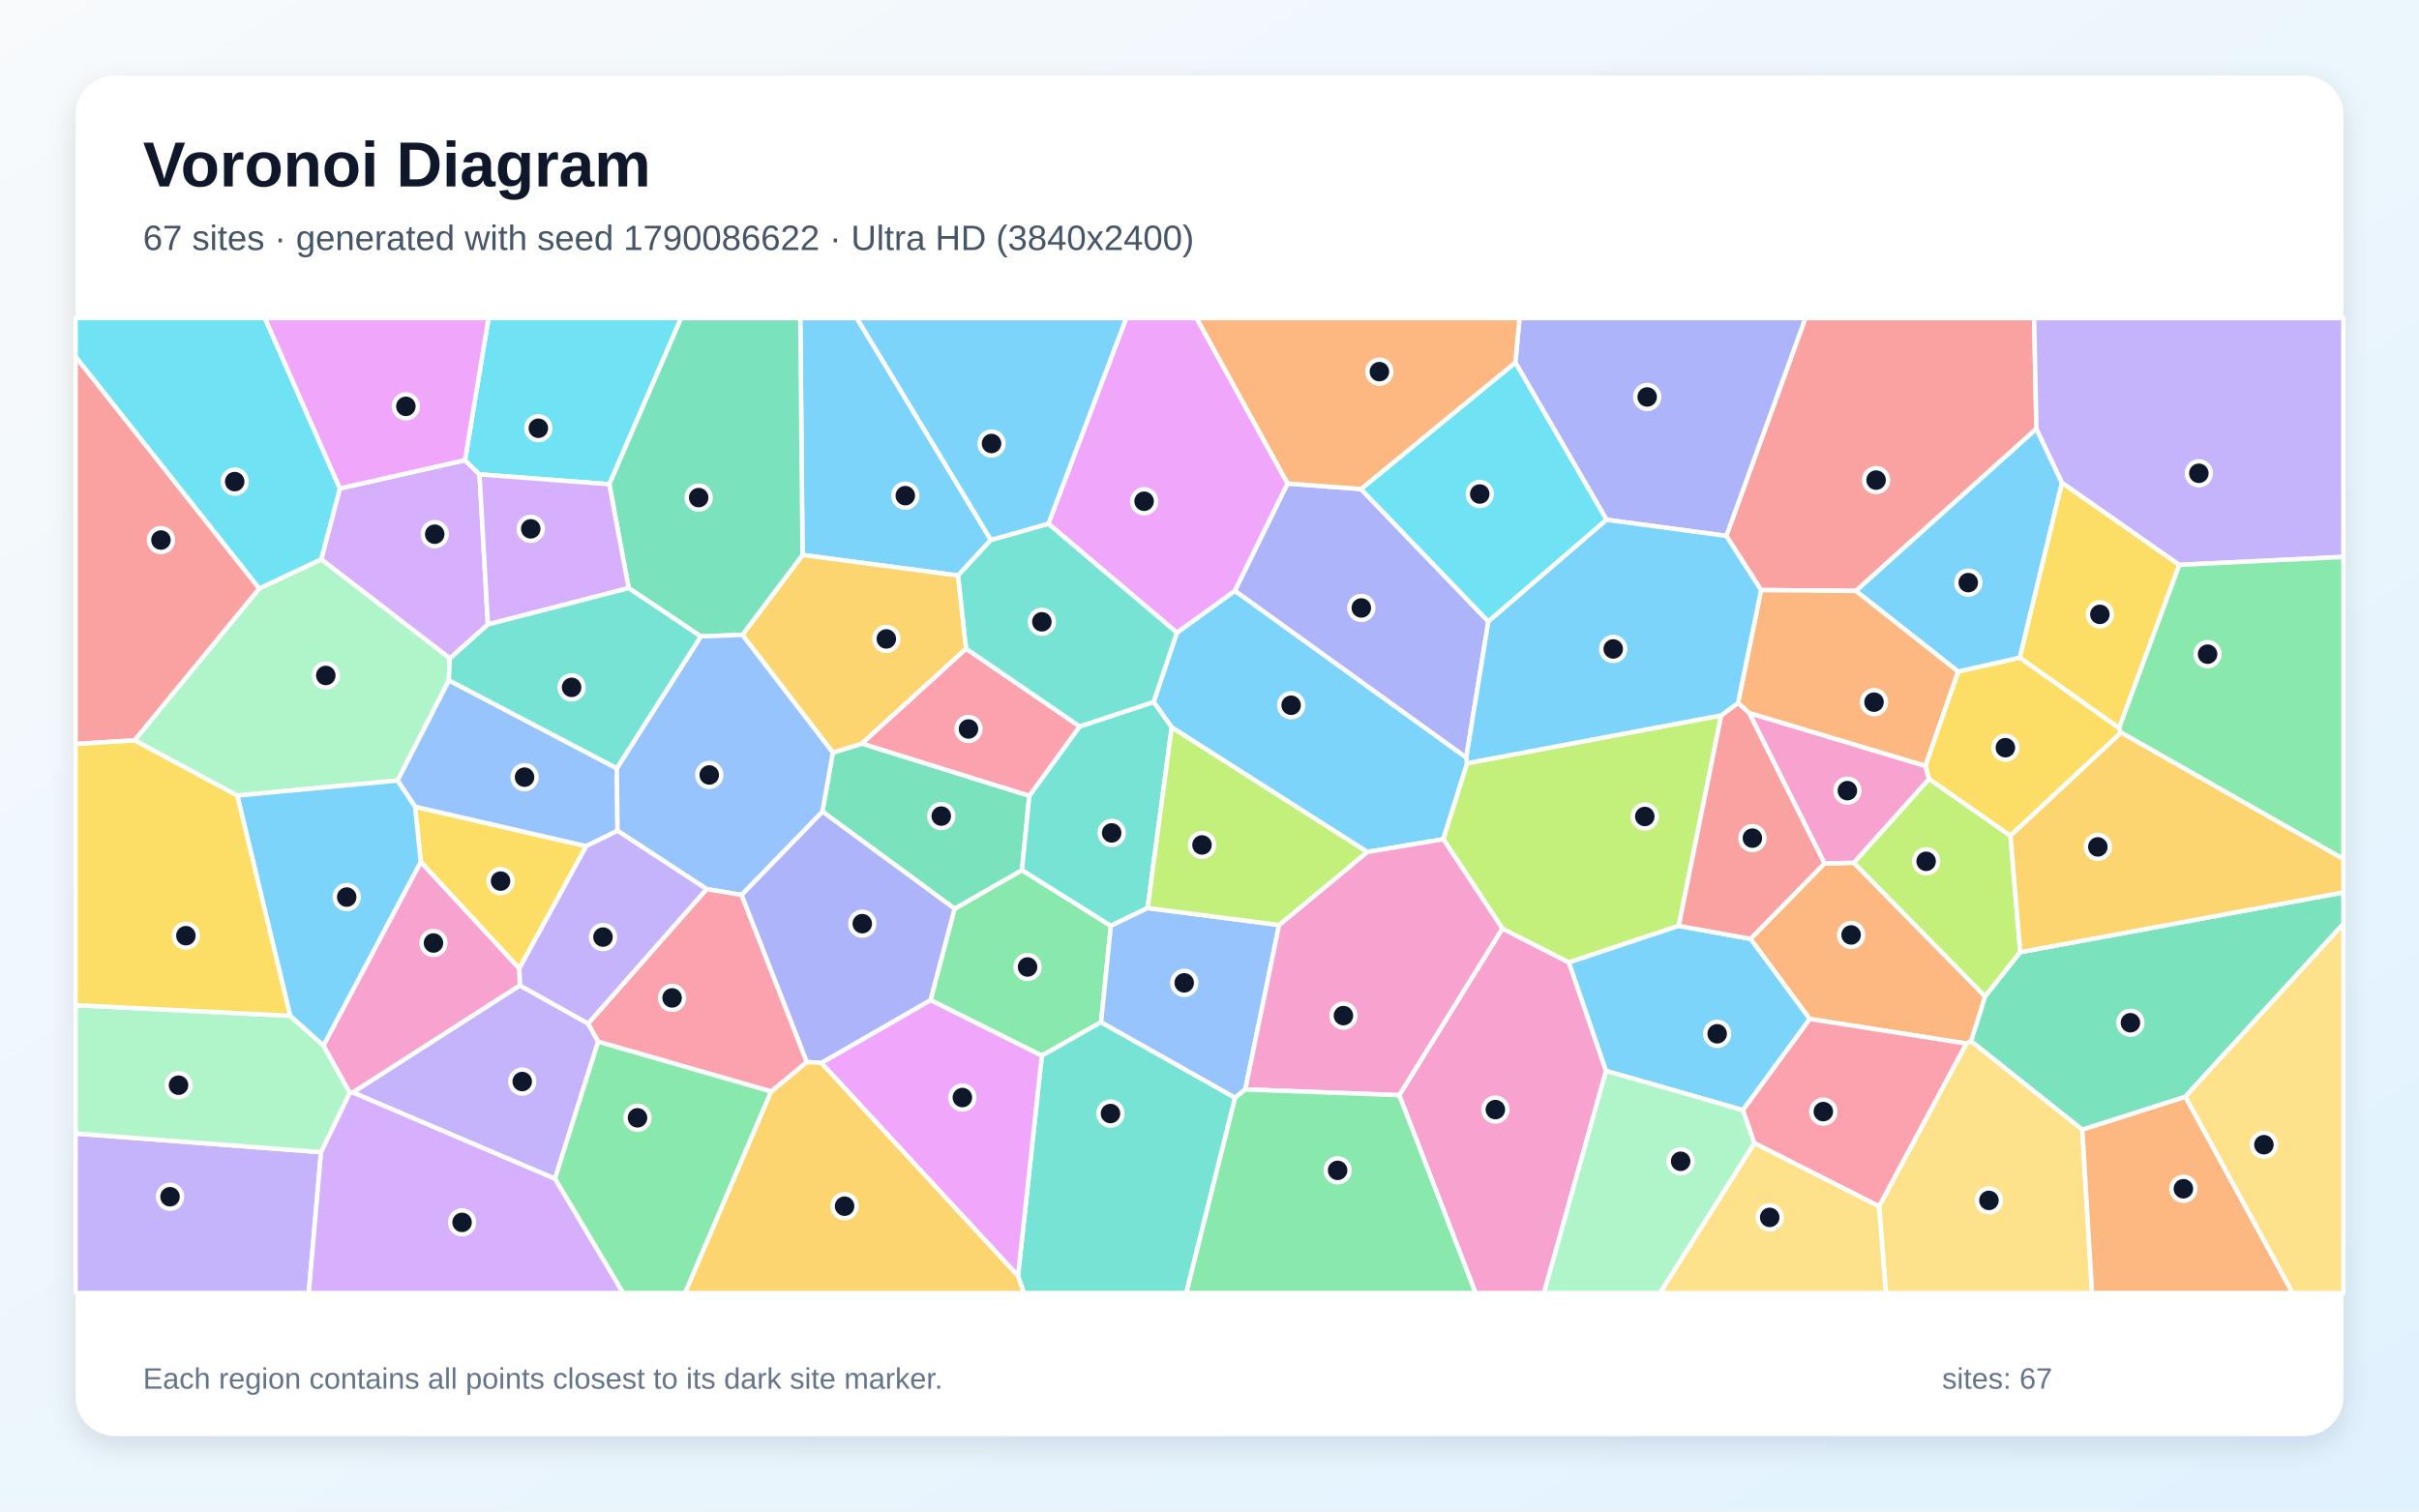
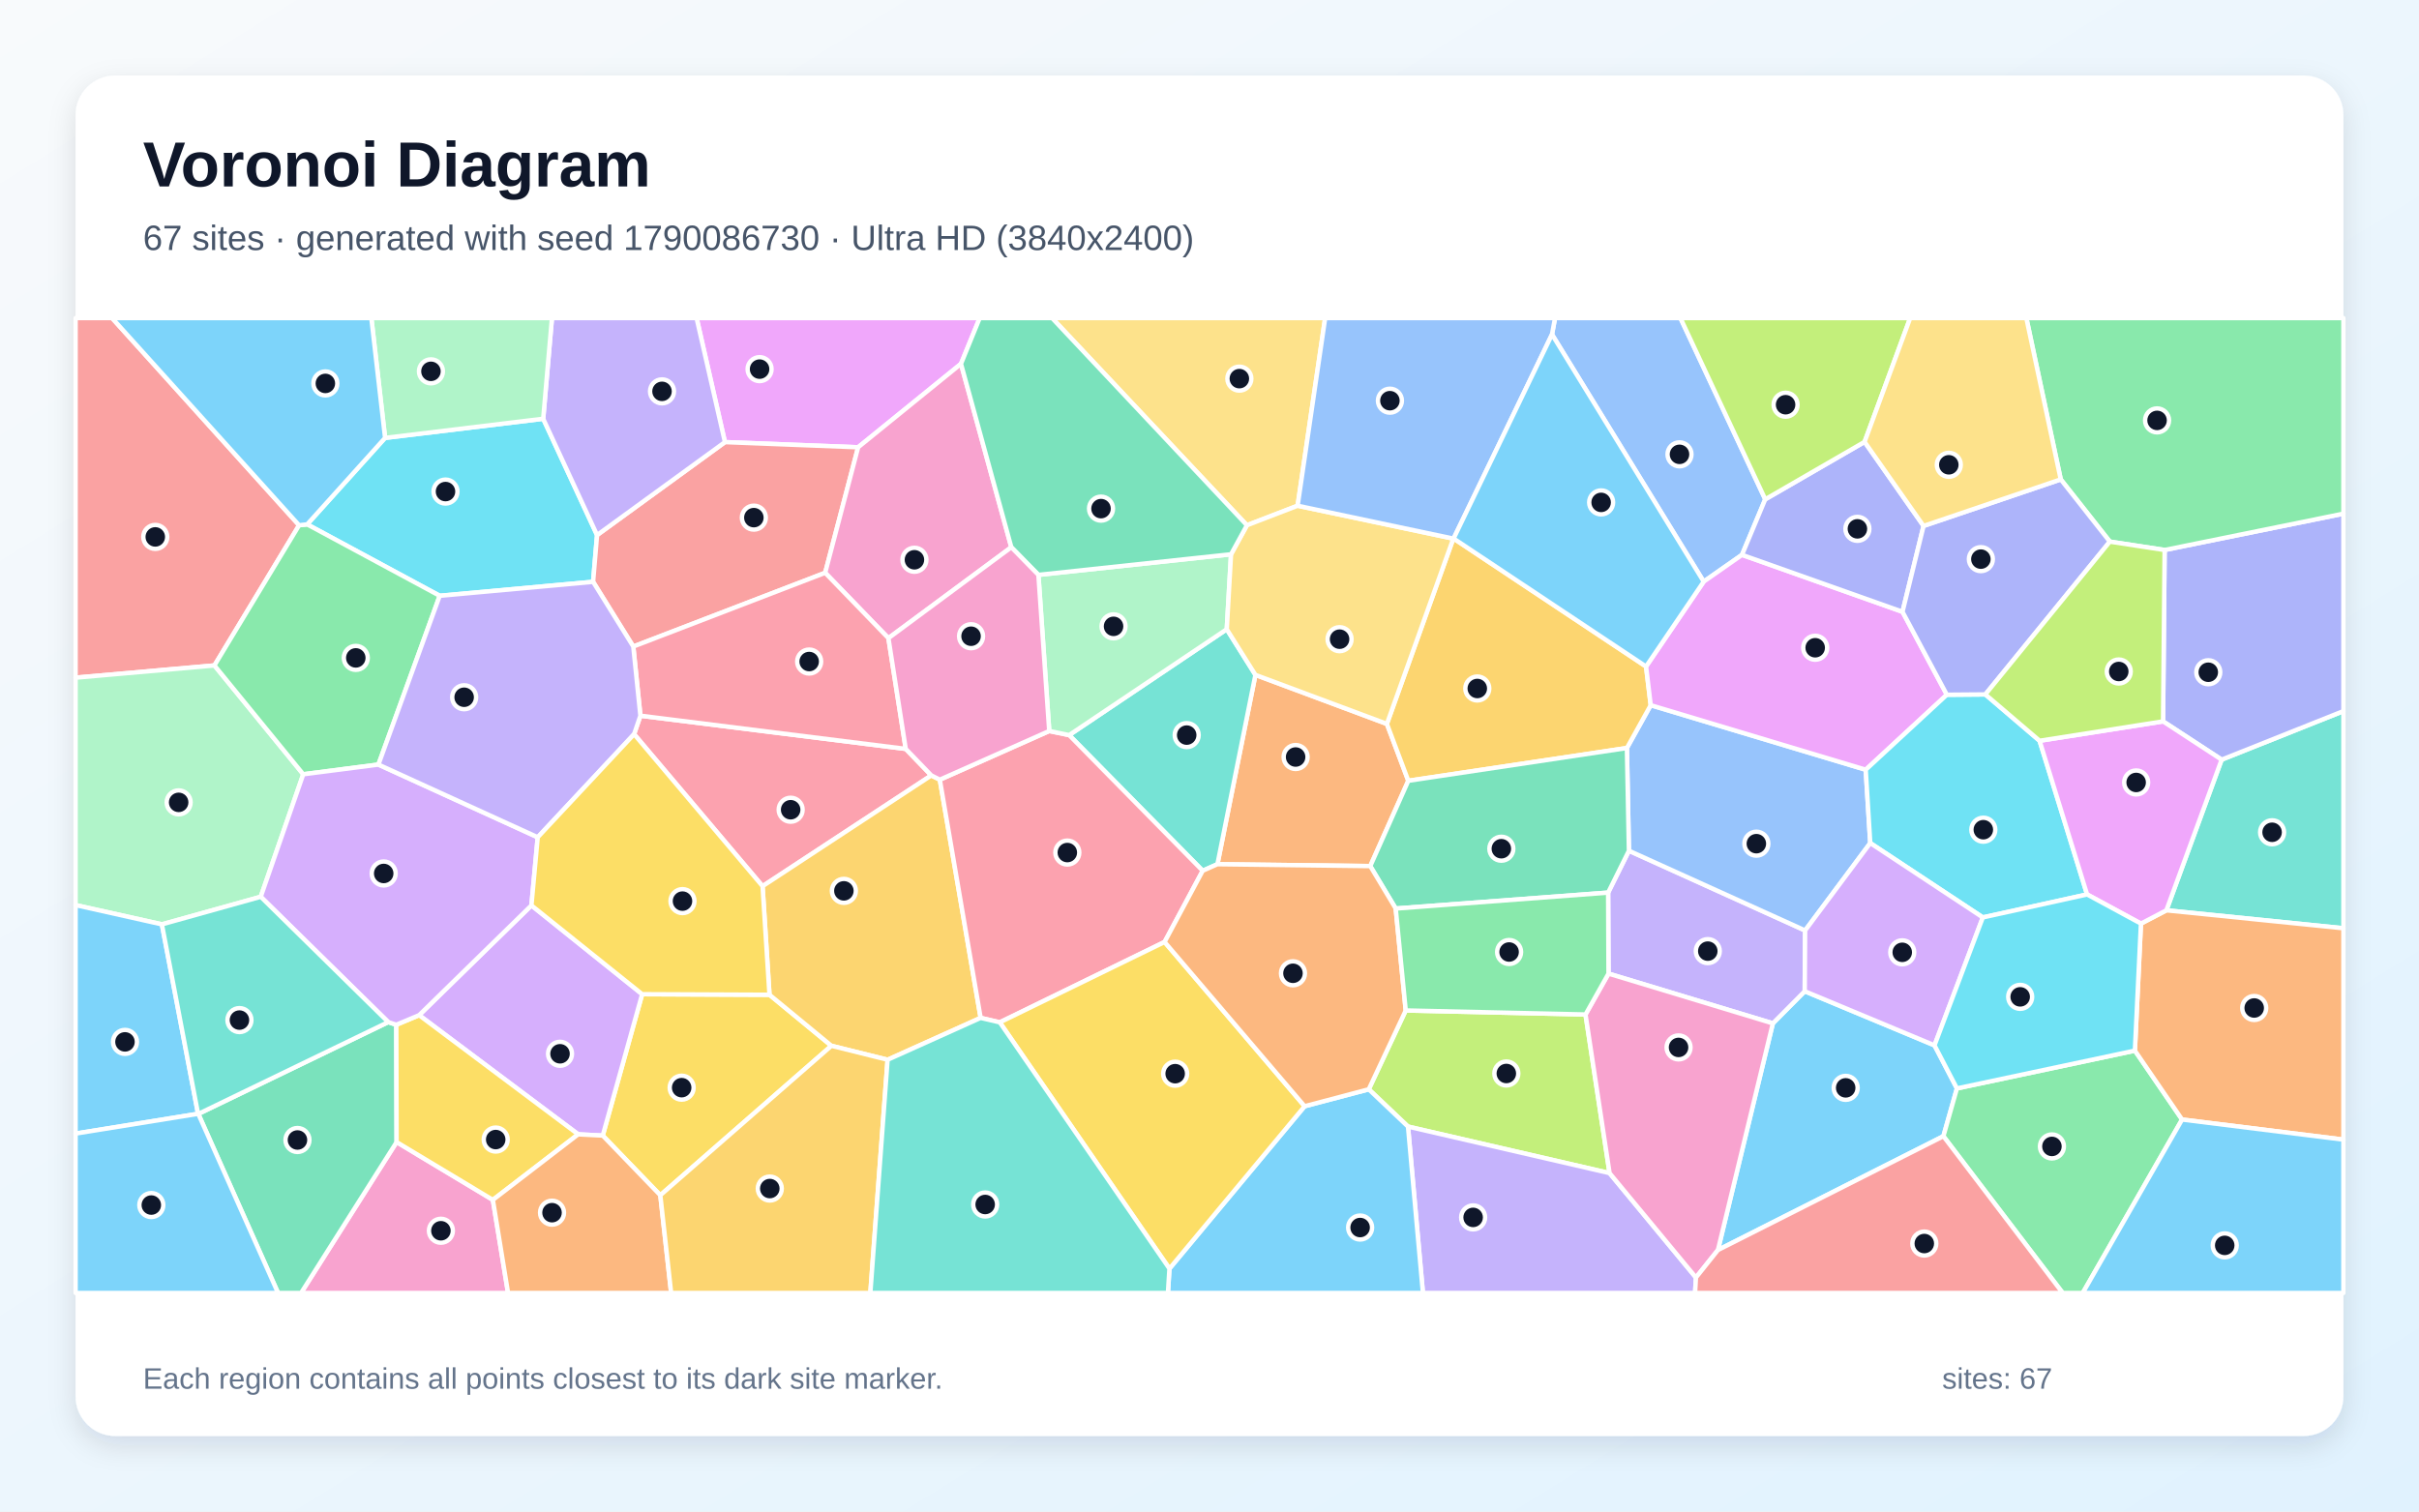
<svg xmlns="http://www.w3.org/2000/svg" width="3840" height="2400" viewBox="0 0 3840 2400" role="img" aria-labelledby="title description">
  <defs>
    <linearGradient id="background" x1="0" y1="0" x2="1" y2="1">
      <stop stop-color="#F8FAFC" />
      <stop offset="1" stop-color="#E0F2FE" />
    </linearGradient>
    <filter id="shadow" x="-5%" y="-5%" width="110%" height="110%">
      <feDropShadow dx="0" dy="15" stdDeviation="22" flood-color="#0F172A" flood-opacity=".12" />
    </filter>
  </defs>
  <rect width="3840" height="2400" fill="url(#background)" />
  <rect x="120" y="120" width="3600" height="2160" rx="63" fill="#FFFFFF" filter="url(#shadow)" />
  <g font-family="Arial, sans-serif">
    <text x="227" y="296" font-size="101" font-weight="700" fill="#0F172A">Voronoi Diagram</text>
-     <text x="227" y="397" font-size="56" fill="#475569">67 sites · generated with seed 1790086622 · Ultra HD (3840x2400)</text>
+     <text x="227" y="397" font-size="56" fill="#475569">67 sites · generated with seed 1790086730 · Ultra HD (3840x2400)</text>
  </g>
  <g stroke="#FFFFFF" stroke-width="7" stroke-linejoin="round">
-     <polygon points="1573.0,857.3 1520.9,913.8 1274.0,881.2 1270.4,505.0 1360.1,505.0" fill="#38BDF8" fill-opacity="0.65" />
-     <polygon points="559.9,1734.6 825.2,1564.6 933.6,1625.2 949.6,1653.8 881.0,1871.7" fill="#A78BFA" fill-opacity="0.65" />
-     <polygon points="2221.2,1738.9 2384.9,1474.3 2490.6,1528.1 2549.5,1700.4 2451.0,2053.0 2342.3,2053.0" fill="#F472B6" fill-opacity="0.65" />
-     <polygon points="3129.1,1653.1 3121.6,1657.0 2872.7,1617.9 2778.8,1490.7 2896.2,1371.0 2942.8,1369.8 3151.4,1582.2" fill="#FB923C" fill-opacity="0.65" />
-     <polygon points="668.0,1368.8 658.9,1280.8 930.6,1343.5 824.3,1537.9" fill="#FACC15" fill-opacity="0.65" />
-     <polygon points="1763.4,1470.0 1747.9,1623.0 1653.8,1676.2 1477.1,1588.0 1515.3,1442.8 1622.3,1381.6" fill="#4ADE80" fill-opacity="0.65" />
-     <polygon points="1616.0,2025.9 1653.8,1676.2 1747.9,1623.0 1960.7,1743.0 1883.2,2053.0 1625.4,2053.0" fill="#2DD4BF" fill-opacity="0.65" />
-     <polygon points="630.9,1239.3 712.4,1080.1 979.1,1219.9 980.3,1319.1 930.6,1343.5 658.9,1280.8" fill="#60A5FA" fill-opacity="0.65" />
-     <polygon points="1303.8,1687.7 1477.1,1588.0 1653.8,1676.2 1616.0,2025.9" fill="#E879F9" fill-opacity="0.65" />
-     <polygon points="1634.0,1263.5 1622.3,1381.6 1515.3,1442.8 1305.5,1288.6 1322.1,1195.0 1368.3,1180.7" fill="#34D399" fill-opacity="0.65" />
-     <polygon points="3232.7,680.8 2946.1,938.3 2795.6,936.9 2740.4,850.9 2866.0,505.0 3229.0,505.0" fill="#F87171" fill-opacity="0.65" />
-     <polygon points="1303.8,1687.7 1280.6,1686.3 1177.0,1421.0 1305.5,1288.6 1515.3,1442.8 1477.1,1588.0" fill="#818CF8" fill-opacity="0.65" />
-     <polygon points="1533.7,1030.0 1368.3,1180.7 1322.1,1195.0 1178.4,1008.0 1274.0,881.2 1520.9,913.8" fill="#FBBF24" fill-opacity="0.65" />
-     <polygon points="3191.5,1326.9 3207.0,1511.9 3151.4,1582.2 2942.8,1369.8 3062.2,1236.7" fill="#A3E635" fill-opacity="0.65" />
-     <polygon points="539.5,775.5 738.2,730.7 761.2,753.2 774.5,991.5 714.1,1045.5 509.9,888.1" fill="#C084FC" fill-opacity="0.65" />
-     <polygon points="2784.8,1815.0 2766.6,1762.7 2872.7,1617.9 3121.6,1657.0 2983.0,1915.5" fill="#FB7185" fill-opacity="0.65" />
-     <polygon points="967.2,768.9 761.2,753.2 738.2,730.7 775.5,505.0 1081.3,505.0" fill="#22D3EE" fill-opacity="0.65" />
-     <polygon points="376.7,1263.2 213.5,1175.5 411.6,934.3 509.9,888.1 714.1,1045.5 712.4,1080.1 630.9,1239.3" fill="#86EFAC" fill-opacity="0.65" />
-     <polygon points="2983.0,1915.5 3121.6,1657.0 3129.1,1653.1 3305.5,1793.5 3321.0,2053.0 2993.7,2053.0" fill="#FCD34D" fill-opacity="0.65" />
-     <polygon points="3273.3,766.4 3206.3,1044.4 3108.5,1066.4 2946.1,938.3 3232.7,680.8" fill="#38BDF8" fill-opacity="0.65" />
-     <polygon points="1868.2,1004.5 1960.4,938.0 2327.6,1202.8 2329.1,1211.8 2291.2,1332.5 2170.4,1352.8 1860.0,1154.9 1831.3,1114.6" fill="#38BDF8" fill-opacity="0.65" />
-     <polygon points="120.0,1799.8 509.7,1829.4 490.1,2053.0 120.0,2053.0" fill="#A78BFA" fill-opacity="0.65" />
-     <polygon points="2776.6,1132.0 3056.6,1216.1 3062.2,1236.7 2942.8,1369.8 2896.2,1371.0" fill="#F472B6" fill-opacity="0.65" />
-     <polygon points="3108.5,1066.4 3056.6,1216.1 2776.6,1132.0 2759.0,1116.2 2795.6,936.9 2946.1,938.3" fill="#FB923C" fill-opacity="0.65" />
-     <polygon points="3363.9,1156.1 3206.3,1044.4 3273.3,766.4 3459.6,896.9" fill="#FACC15" fill-opacity="0.65" />
-     <polygon points="881.0,1871.7 949.6,1653.8 1224.3,1732.9 1087.6,2053.0 989.1,2053.0" fill="#4ADE80" fill-opacity="0.65" />
-     <polygon points="1821.8,1441.8 1763.4,1470.0 1622.3,1381.6 1634.0,1263.5 1713.9,1153.4 1831.3,1114.6 1860.0,1154.9" fill="#2DD4BF" fill-opacity="0.65" />
-     <polygon points="2030.5,1468.7 1976.8,1729.8 1960.7,1743.0 1747.9,1623.0 1763.4,1470.0 1821.8,1441.8" fill="#60A5FA" fill-opacity="0.65" />
-     <polygon points="2044.1,767.7 1960.4,938.0 1868.2,1004.5 1664.2,831.6 1787.8,505.0 1899.4,505.0" fill="#E879F9" fill-opacity="0.65" />
-     <polygon points="1178.4,1008.0 1112.5,1010.5 998.0,933.8 967.2,768.9 1081.3,505.0 1270.4,505.0 1274.0,881.2" fill="#34D399" fill-opacity="0.65" />
-     <polygon points="411.6,934.3 213.5,1175.5 120.0,1181.4 120.0,566.2" fill="#F87171" fill-opacity="0.65" />
-     <polygon points="2160.4,776.5 2362.7,986.8 2327.6,1202.8 1960.4,938.0 2044.1,767.7" fill="#818CF8" fill-opacity="0.65" />
-     <polygon points="1224.3,1732.9 1280.6,1686.3 1303.8,1687.7 1616.0,2025.9 1625.4,2053.0 1087.6,2053.0" fill="#FBBF24" fill-opacity="0.65" />
-     <polygon points="2291.2,1332.5 2329.1,1211.8 2732.3,1135.8 2664.9,1470.1 2490.6,1528.1 2384.9,1474.3" fill="#A3E635" fill-opacity="0.65" />
-     <polygon points="998.0,933.8 774.5,991.5 761.2,753.2 967.2,768.9" fill="#C084FC" fill-opacity="0.65" />
-     <polygon points="1713.9,1153.4 1634.0,1263.5 1368.3,1180.7 1533.7,1030.0" fill="#FB7185" fill-opacity="0.65" />
-     <polygon points="539.5,775.5 509.9,888.1 411.6,934.3 120.0,566.2 120.0,505.0 420.5,505.0" fill="#22D3EE" fill-opacity="0.65" />
-     <polygon points="555.4,1735.1 509.7,1829.4 120.0,1799.8 120.0,1596.0 460.7,1612.9 513.6,1660.2" fill="#86EFAC" fill-opacity="0.65" />
-     <polygon points="2784.8,1815.0 2983.0,1915.5 2993.7,2053.0 2635.0,2053.0" fill="#FCD34D" fill-opacity="0.65" />
-     <polygon points="2766.6,1762.7 2549.5,1700.4 2490.6,1528.1 2664.9,1470.1 2778.8,1490.7 2872.7,1617.9" fill="#38BDF8" fill-opacity="0.65" />
-     <polygon points="513.6,1660.2 460.7,1612.9 376.7,1263.2 630.9,1239.3 658.9,1280.8 668.0,1368.8" fill="#38BDF8" fill-opacity="0.65" />
-     <polygon points="3459.6,896.9 3273.3,766.4 3232.7,680.8 3229.0,505.0 3720.0,505.0 3720.0,884.3" fill="#A78BFA" fill-opacity="0.65" />
-     <polygon points="1976.8,1729.8 2030.5,1468.7 2170.4,1352.8 2291.2,1332.5 2384.9,1474.3 2221.2,1738.9" fill="#F472B6" fill-opacity="0.65" />
-     <polygon points="3305.5,1793.5 3469.1,1741.3 3639.5,2053.0 3321.0,2053.0" fill="#FB923C" fill-opacity="0.65" />
-     <polygon points="3367.1,1163.2 3191.5,1326.9 3062.2,1236.7 3056.6,1216.1 3108.5,1066.4 3206.3,1044.4 3363.9,1156.1" fill="#FACC15" fill-opacity="0.65" />
-     <polygon points="3367.1,1163.2 3363.9,1156.1 3459.6,896.9 3720.0,884.3 3720.0,1364.0" fill="#4ADE80" fill-opacity="0.65" />
-     <polygon points="1664.2,831.6 1868.2,1004.5 1831.3,1114.6 1713.9,1153.4 1533.7,1030.0 1520.9,913.8 1573.0,857.3" fill="#2DD4BF" fill-opacity="0.65" />
-     <polygon points="1112.5,1010.5 1178.4,1008.0 1322.1,1195.0 1305.5,1288.6 1177.0,1421.0 1121.7,1411.7 980.3,1319.1 979.1,1219.9" fill="#60A5FA" fill-opacity="0.65" />
-     <polygon points="738.2,730.7 539.5,775.5 420.5,505.0 775.5,505.0" fill="#E879F9" fill-opacity="0.65" />
-     <polygon points="3469.1,1741.3 3305.5,1793.5 3129.1,1653.1 3151.4,1582.2 3207.0,1511.9 3720.0,1416.9 3720.0,1466.9" fill="#34D399" fill-opacity="0.65" />
-     <polygon points="2664.9,1470.1 2732.3,1135.8 2759.0,1116.2 2776.6,1132.0 2896.2,1371.0 2778.8,1490.7" fill="#F87171" fill-opacity="0.65" />
-     <polygon points="2740.4,850.9 2550.3,825.3 2405.5,575.6 2412.2,505.0 2866.0,505.0" fill="#818CF8" fill-opacity="0.65" />
-     <polygon points="3207.0,1511.9 3191.5,1326.9 3367.1,1163.2 3720.0,1364.0 3720.0,1416.9" fill="#FBBF24" fill-opacity="0.65" />
-     <polygon points="2030.5,1468.7 1821.8,1441.8 1860.0,1154.9 2170.4,1352.8" fill="#A3E635" fill-opacity="0.65" />
-     <polygon points="509.7,1829.4 555.4,1735.1 559.9,1734.6 881.0,1871.7 989.1,2053.0 490.1,2053.0" fill="#C084FC" fill-opacity="0.65" />
-     <polygon points="1121.7,1411.7 1177.0,1421.0 1280.6,1686.3 1224.3,1732.9 949.6,1653.8 933.6,1625.2" fill="#FB7185" fill-opacity="0.65" />
-     <polygon points="2405.5,575.6 2550.3,825.3 2362.7,986.8 2160.4,776.5" fill="#22D3EE" fill-opacity="0.65" />
-     <polygon points="2549.5,1700.4 2766.6,1762.7 2784.8,1815.0 2635.0,2053.0 2451.0,2053.0" fill="#86EFAC" fill-opacity="0.65" />
-     <polygon points="3469.1,1741.3 3720.0,1466.9 3720.0,2053.0 3639.5,2053.0" fill="#FCD34D" fill-opacity="0.65" />
-     <polygon points="2550.3,825.3 2740.4,850.9 2795.6,936.9 2759.0,1116.2 2732.3,1135.8 2329.1,1211.8 2327.6,1202.8 2362.7,986.8" fill="#38BDF8" fill-opacity="0.65" />
-     <polygon points="1664.2,831.6 1573.0,857.3 1360.1,505.0 1787.8,505.0" fill="#38BDF8" fill-opacity="0.65" />
-     <polygon points="1121.7,1411.7 933.6,1625.2 825.2,1564.6 824.3,1537.9 930.6,1343.5 980.3,1319.1" fill="#A78BFA" fill-opacity="0.65" />
-     <polygon points="555.4,1735.1 513.6,1660.2 668.0,1368.8 824.3,1537.9 825.2,1564.6 559.9,1734.6" fill="#F472B6" fill-opacity="0.65" />
-     <polygon points="2405.5,575.6 2160.4,776.5 2044.1,767.7 1899.4,505.0 2412.2,505.0" fill="#FB923C" fill-opacity="0.65" />
-     <polygon points="460.7,1612.9 120.0,1596.0 120.0,1181.4 213.5,1175.5 376.7,1263.2" fill="#FACC15" fill-opacity="0.65" />
-     <polygon points="1960.7,1743.0 1976.8,1729.8 2221.2,1738.9 2342.3,2053.0 1883.2,2053.0" fill="#4ADE80" fill-opacity="0.65" />
-     <polygon points="998.0,933.8 1112.5,1010.5 979.1,1219.9 712.4,1080.1 714.1,1045.5 774.5,991.5" fill="#2DD4BF" fill-opacity="0.65" />
+     <polygon points="2727.1,1984.8 2814.3,1624.9 2864.9,1573.9 3070.9,1659.8 3106.5,1728.2 3085.0,1804.1" fill="#38BDF8" fill-opacity="0.65" />
+     <polygon points="2553.4,1545.9 2552.8,1417.3 2585.8,1350.8 2865.5,1477.4 2864.9,1573.9 2814.3,1624.9" fill="#A78BFA" fill-opacity="0.65" />
+     <polygon points="629.6,1813.4 782.4,1905.2 806.5,2053.0 477.9,2053.0" fill="#F472B6" fill-opacity="0.65" />
+     <polygon points="2175.2,1375.2 1932.6,1372.2 1992.9,1071.6 2201.6,1149.4 2235.6,1239.7" fill="#FB923C" fill-opacity="0.65" />
+     <polygon points="1048.2,1897.8 956.8,1803.1 1019.4,1578.6 1221.5,1579.5 1319.8,1660.5" fill="#FACC15" fill-opacity="0.65" />
+     <polygon points="3085.0,1804.1 3106.5,1728.2 3389.0,1668.2 3463.9,1777.6 3306.2,2053.0 3274.4,2053.0" fill="#4ADE80" fill-opacity="0.65" />
+     <polygon points="3439.0,1445.4 3526.7,1206.2 3720.0,1129.1 3720.0,1473.9" fill="#2DD4BF" fill-opacity="0.65" />
+     <polygon points="2865.5,1477.4 2585.8,1350.8 2582.6,1187.7 2620.4,1119.7 2961.7,1222.2 2968.9,1338.6" fill="#60A5FA" fill-opacity="0.65" />
+     <polygon points="1525.5,577.7 1362.2,710.2 1150.8,702.0 1105.8,505.0 1555.2,505.0" fill="#E879F9" fill-opacity="0.65" />
+     <polygon points="314.8,1768.7 616.3,1622.9 629.1,1627.1 629.6,1813.4 477.9,2053.0 441.4,2053.0" fill="#34D399" fill-opacity="0.65" />
+     <polygon points="474.8,834.0 340.4,1056.6 120.0,1076.0 120.0,505.0 177.9,505.0" fill="#F87171" fill-opacity="0.65" />
+     <polygon points="3526.7,1206.2 3433.7,1145.4 3436.2,873.3 3720.0,815.6 3720.0,1129.1" fill="#818CF8" fill-opacity="0.65" />
+     <polygon points="2235.6,1239.7 2201.6,1149.4 2307.0,855.2 2307.5,855.1 2613.0,1058.3 2620.4,1119.7 2582.6,1187.7" fill="#FBBF24" fill-opacity="0.65" />
+     <polygon points="2516.9,1610.8 2555.1,1862.7 2235.1,1788.8 2172.8,1729.6 2231.5,1604.4" fill="#A3E635" fill-opacity="0.65" />
+     <polygon points="917.8,1801.1 665.3,1611.9 843.6,1437.6 1019.4,1578.6 956.8,1803.1" fill="#C084FC" fill-opacity="0.65" />
+     <polygon points="1006.6,1165.7 1016.6,1136.4 1437.8,1189.1 1478.4,1231.2 1210.5,1407.1" fill="#FB7185" fill-opacity="0.65" />
+     <polygon points="611.3,695.3 862.3,664.9 947.8,849.6 941.5,923.8 698.0,946.0 487.6,832.6" fill="#22D3EE" fill-opacity="0.65" />
+     <polygon points="340.4,1056.6 481.4,1229.4 413.9,1423.9 257.0,1467.7 120.0,1437.1 120.0,1076.0" fill="#86EFAC" fill-opacity="0.65" />
+     <polygon points="2059.9,803.0 1979.4,834.0 1670.1,505.0 2103.6,505.0" fill="#FCD34D" fill-opacity="0.65" />
+     <polygon points="314.4,1768.5 120.0,1799.9 120.0,1437.1 257.0,1467.7" fill="#38BDF8" fill-opacity="0.65" />
+     <polygon points="120.0,1799.9 314.4,1768.5 314.8,1768.7 441.4,2053.0 120.0,2053.0" fill="#38BDF8" fill-opacity="0.65" />
+     <polygon points="2235.1,1788.8 2555.1,1862.7 2692.2,2028.5 2690.8,2053.0 2258.8,2053.0" fill="#A78BFA" fill-opacity="0.65" />
+     <polygon points="2692.2,2028.5 2555.1,1862.7 2516.9,1610.8 2553.4,1545.9 2814.3,1624.9 2727.1,1984.8" fill="#F472B6" fill-opacity="0.65" />
+     <polygon points="3463.9,1777.6 3389.0,1668.2 3398.6,1466.5 3439.0,1445.4 3720.0,1473.9 3720.0,1809.5" fill="#FB923C" fill-opacity="0.65" />
+     <polygon points="629.1,1627.1 665.3,1611.9 917.8,1801.1 782.4,1905.2 629.6,1813.4" fill="#FACC15" fill-opacity="0.65" />
+     <polygon points="600.7,1214.0 481.4,1229.4 340.4,1056.6 474.8,834.0 487.6,832.6 698.0,946.0" fill="#4ADE80" fill-opacity="0.65" />
+     <polygon points="1909.2,1382.6 1697.2,1167.2 1947.4,999.1 1992.9,1071.6 1932.6,1372.2" fill="#2DD4BF" fill-opacity="0.65" />
+     <polygon points="2802.2,792.8 2765.3,881.0 2704.5,923.5 2463.7,531.0 2468.5,505.0 2667.6,505.0" fill="#60A5FA" fill-opacity="0.65" />
+     <polygon points="2704.5,923.5 2765.3,881.0 3020.1,971.4 3090.5,1103.1 2961.7,1222.2 2620.4,1119.7 2613.0,1058.3" fill="#E879F9" fill-opacity="0.65" />
+     <polygon points="2215.6,1442.6 2175.2,1375.2 2235.6,1239.7 2582.6,1187.7 2585.8,1350.8 2552.8,1417.3" fill="#34D399" fill-opacity="0.65" />
+     <polygon points="1309.9,909.5 1005.3,1026.6 941.5,923.8 947.8,849.6 1150.8,702.0 1362.2,710.2" fill="#F87171" fill-opacity="0.65" />
+     <polygon points="3053.5,835.1 3020.1,971.4 2765.3,881.0 2802.2,792.8 2959.9,701.6" fill="#818CF8" fill-opacity="0.65" />
+     <polygon points="1491.9,1238.0 1556.7,1616.2 1409.0,1682.7 1319.8,1660.5 1221.5,1579.5 1210.5,1407.1 1478.4,1231.2" fill="#FBBF24" fill-opacity="0.65" />
+     <polygon points="2959.9,701.6 2802.2,792.8 2667.6,505.0 3032.3,505.0" fill="#A3E635" fill-opacity="0.65" />
+     <polygon points="413.9,1423.9 481.4,1229.4 600.7,1214.0 853.6,1329.4 843.6,1437.6 665.3,1611.9 629.1,1627.1 616.3,1622.9" fill="#C084FC" fill-opacity="0.65" />
+     <polygon points="1848.7,1495.7 1587.1,1623.3 1556.7,1616.2 1491.9,1238.0 1665.6,1160.7 1697.2,1167.2 1909.2,1382.6" fill="#FB7185" fill-opacity="0.65" />
+     <polygon points="3090.5,1103.1 3151.6,1102.6 3237.7,1176.2 3313.1,1420.2 3147.6,1456.7 2968.9,1338.6 2961.7,1222.2" fill="#22D3EE" fill-opacity="0.65" />
+     <polygon points="1648.4,912.8 1954.2,880.1 1947.4,999.1 1697.2,1167.2 1665.6,1160.7" fill="#86EFAC" fill-opacity="0.65" />
+     <polygon points="1947.4,999.1 1954.2,880.1 1979.4,834.0 2059.9,803.0 2307.0,855.2 2201.6,1149.4 1992.9,1071.6" fill="#FCD34D" fill-opacity="0.65" />
+     <polygon points="3463.9,1777.6 3720.0,1809.5 3720.0,2053.0 3306.2,2053.0" fill="#38BDF8" fill-opacity="0.65" />
+     <polygon points="1856.4,2014.4 2071.0,1756.5 2172.8,1729.6 2235.1,1788.8 2258.8,2053.0 1854.0,2053.0" fill="#38BDF8" fill-opacity="0.65" />
+     <polygon points="1150.8,702.0 947.8,849.6 862.3,664.9 876.2,505.0 1105.8,505.0" fill="#A78BFA" fill-opacity="0.65" />
+     <polygon points="1605.4,868.9 1410.3,1013.3 1309.9,909.5 1362.2,710.2 1525.5,577.7" fill="#F472B6" fill-opacity="0.65" />
+     <polygon points="782.4,1905.2 917.8,1801.1 956.8,1803.1 1048.2,1897.8 1065.4,2053.0 806.5,2053.0" fill="#FB923C" fill-opacity="0.65" />
+     <polygon points="1587.1,1623.3 1848.7,1495.7 2071.0,1756.5 1856.4,2014.4" fill="#FACC15" fill-opacity="0.65" />
+     <polygon points="3436.2,873.3 3349.2,860.0 3271.3,761.2 3216.7,505.0 3720.0,505.0 3720.0,815.6" fill="#4ADE80" fill-opacity="0.65" />
+     <polygon points="314.4,1768.5 257.0,1467.7 413.9,1423.9 616.3,1622.9 314.8,1768.7" fill="#2DD4BF" fill-opacity="0.65" />
+     <polygon points="2463.7,531.0 2307.5,855.1 2307.0,855.2 2059.9,803.0 2103.6,505.0 2468.5,505.0" fill="#60A5FA" fill-opacity="0.65" />
+     <polygon points="3313.1,1420.2 3237.7,1176.2 3433.7,1145.4 3526.7,1206.2 3439.0,1445.4 3398.6,1466.5" fill="#E879F9" fill-opacity="0.65" />
+     <polygon points="1979.4,834.0 1954.2,880.1 1648.4,912.8 1605.4,868.9 1525.5,577.7 1555.2,505.0 1670.1,505.0" fill="#34D399" fill-opacity="0.65" />
+     <polygon points="2692.2,2028.5 2727.1,1984.8 3085.0,1804.1 3274.4,2053.0 2690.8,2053.0" fill="#F87171" fill-opacity="0.65" />
+     <polygon points="3271.3,761.2 3349.2,860.0 3151.6,1102.6 3090.5,1103.1 3020.1,971.4 3053.5,835.1" fill="#818CF8" fill-opacity="0.65" />
+     <polygon points="1048.2,1897.8 1319.8,1660.5 1409.0,1682.7 1381.6,2053.0 1065.4,2053.0" fill="#FBBF24" fill-opacity="0.65" />
+     <polygon points="3349.2,860.0 3436.2,873.3 3433.7,1145.4 3237.7,1176.2 3151.6,1102.6" fill="#A3E635" fill-opacity="0.65" />
+     <polygon points="2968.9,1338.6 3147.6,1456.7 3070.9,1659.8 2864.9,1573.9 2865.5,1477.4" fill="#C084FC" fill-opacity="0.65" />
+     <polygon points="1410.3,1013.3 1437.8,1189.1 1016.6,1136.4 1005.3,1026.6 1309.9,909.5" fill="#FB7185" fill-opacity="0.65" />
+     <polygon points="3147.6,1456.7 3313.1,1420.2 3398.6,1466.5 3389.0,1668.2 3106.5,1728.2 3070.9,1659.8" fill="#22D3EE" fill-opacity="0.65" />
+     <polygon points="862.3,664.9 611.3,695.3 589.5,505.0 876.2,505.0" fill="#86EFAC" fill-opacity="0.65" />
+     <polygon points="3271.3,761.2 3053.5,835.1 2959.9,701.6 3032.3,505.0 3216.7,505.0" fill="#FCD34D" fill-opacity="0.65" />
+     <polygon points="611.3,695.3 487.6,832.6 474.8,834.0 177.9,505.0 589.5,505.0" fill="#38BDF8" fill-opacity="0.65" />
+     <polygon points="2463.7,531.0 2704.5,923.5 2613.0,1058.3 2307.5,855.1" fill="#38BDF8" fill-opacity="0.65" />
+     <polygon points="853.6,1329.4 600.7,1214.0 698.0,946.0 941.5,923.8 1005.3,1026.6 1016.6,1136.4 1006.6,1165.7" fill="#A78BFA" fill-opacity="0.65" />
+     <polygon points="1410.3,1013.3 1605.4,868.9 1648.4,912.8 1665.6,1160.7 1491.9,1238.0 1478.4,1231.2 1437.8,1189.1" fill="#F472B6" fill-opacity="0.65" />
+     <polygon points="2071.0,1756.5 1848.7,1495.7 1909.2,1382.6 1932.6,1372.2 2175.2,1375.2 2215.6,1442.6 2231.5,1604.4 2172.8,1729.6" fill="#FB923C" fill-opacity="0.65" />
+     <polygon points="853.6,1329.4 1006.6,1165.7 1210.5,1407.1 1221.5,1579.5 1019.4,1578.6 843.6,1437.6" fill="#FACC15" fill-opacity="0.65" />
+     <polygon points="2516.9,1610.8 2231.5,1604.4 2215.6,1442.6 2552.8,1417.3 2553.4,1545.9" fill="#4ADE80" fill-opacity="0.65" />
+     <polygon points="1409.0,1682.7 1556.7,1616.2 1587.1,1623.3 1856.4,2014.4 1854.0,2053.0 1381.6,2053.0" fill="#2DD4BF" fill-opacity="0.65" />
  </g>
  <g>
-     <circle cx="1437.1" cy="787.0" r="19" fill="#0F172A" stroke="#FFFFFF" stroke-width="7" />
-     <circle cx="829.0" cy="1717.3" r="19" fill="#0F172A" stroke="#FFFFFF" stroke-width="7" />
-     <circle cx="2373.8" cy="1761.8" r="19" fill="#0F172A" stroke="#FFFFFF" stroke-width="7" />
-     <circle cx="2938.5" cy="1484.5" r="19" fill="#0F172A" stroke="#FFFFFF" stroke-width="7" />
-     <circle cx="794.6" cy="1399.0" r="19" fill="#0F172A" stroke="#FFFFFF" stroke-width="7" />
-     <circle cx="1631.2" cy="1535.4" r="19" fill="#0F172A" stroke="#FFFFFF" stroke-width="7" />
-     <circle cx="1762.8" cy="1768.1" r="19" fill="#0F172A" stroke="#FFFFFF" stroke-width="7" />
-     <circle cx="832.7" cy="1234.0" r="19" fill="#0F172A" stroke="#FFFFFF" stroke-width="7" />
-     <circle cx="1527.7" cy="1742.7" r="19" fill="#0F172A" stroke="#FFFFFF" stroke-width="7" />
-     <circle cx="1494.2" cy="1295.8" r="19" fill="#0F172A" stroke="#FFFFFF" stroke-width="7" />
-     <circle cx="2978.2" cy="762.3" r="19" fill="#0F172A" stroke="#FFFFFF" stroke-width="7" />
-     <circle cx="1368.8" cy="1466.6" r="19" fill="#0F172A" stroke="#FFFFFF" stroke-width="7" />
-     <circle cx="1407.0" cy="1014.5" r="19" fill="#0F172A" stroke="#FFFFFF" stroke-width="7" />
-     <circle cx="3057.6" cy="1367.6" r="19" fill="#0F172A" stroke="#FFFFFF" stroke-width="7" />
-     <circle cx="690.1" cy="848.2" r="19" fill="#0F172A" stroke="#FFFFFF" stroke-width="7" />
-     <circle cx="2894.4" cy="1765.0" r="19" fill="#0F172A" stroke="#FFFFFF" stroke-width="7" />
-     <circle cx="854.6" cy="680.0" r="19" fill="#0F172A" stroke="#FFFFFF" stroke-width="7" />
-     <circle cx="517.2" cy="1072.5" r="19" fill="#0F172A" stroke="#FFFFFF" stroke-width="7" />
-     <circle cx="3157.3" cy="1906.0" r="19" fill="#0F172A" stroke="#FFFFFF" stroke-width="7" />
-     <circle cx="3124.5" cy="925.1" r="19" fill="#0F172A" stroke="#FFFFFF" stroke-width="7" />
-     <circle cx="2049.6" cy="1119.8" r="19" fill="#0F172A" stroke="#FFFFFF" stroke-width="7" />
-     <circle cx="269.9" cy="1900.2" r="19" fill="#0F172A" stroke="#FFFFFF" stroke-width="7" />
-     <circle cx="2932.6" cy="1255.4" r="19" fill="#0F172A" stroke="#FFFFFF" stroke-width="7" />
-     <circle cx="2974.9" cy="1114.9" r="19" fill="#0F172A" stroke="#FFFFFF" stroke-width="7" />
-     <circle cx="3333.4" cy="975.5" r="19" fill="#0F172A" stroke="#FFFFFF" stroke-width="7" />
-     <circle cx="1012.0" cy="1774.9" r="19" fill="#0F172A" stroke="#FFFFFF" stroke-width="7" />
-     <circle cx="1764.7" cy="1322.5" r="19" fill="#0F172A" stroke="#FFFFFF" stroke-width="7" />
-     <circle cx="1879.9" cy="1560.6" r="19" fill="#0F172A" stroke="#FFFFFF" stroke-width="7" />
-     <circle cx="1816.2" cy="795.9" r="19" fill="#0F172A" stroke="#FFFFFF" stroke-width="7" />
-     <circle cx="1109.1" cy="790.1" r="19" fill="#0F172A" stroke="#FFFFFF" stroke-width="7" />
-     <circle cx="255.5" cy="857.5" r="19" fill="#0F172A" stroke="#FFFFFF" stroke-width="7" />
-     <circle cx="2161.0" cy="965.3" r="19" fill="#0F172A" stroke="#FFFFFF" stroke-width="7" />
-     <circle cx="1340.7" cy="1915.2" r="19" fill="#0F172A" stroke="#FFFFFF" stroke-width="7" />
-     <circle cx="2611.0" cy="1296.4" r="19" fill="#0F172A" stroke="#FFFFFF" stroke-width="7" />
-     <circle cx="842.5" cy="839.7" r="19" fill="#0F172A" stroke="#FFFFFF" stroke-width="7" />
-     <circle cx="1537.4" cy="1157.5" r="19" fill="#0F172A" stroke="#FFFFFF" stroke-width="7" />
-     <circle cx="372.6" cy="764.7" r="19" fill="#0F172A" stroke="#FFFFFF" stroke-width="7" />
-     <circle cx="283.4" cy="1723.1" r="19" fill="#0F172A" stroke="#FFFFFF" stroke-width="7" />
-     <circle cx="2809.3" cy="1933.0" r="19" fill="#0F172A" stroke="#FFFFFF" stroke-width="7" />
-     <circle cx="2725.9" cy="1641.5" r="19" fill="#0F172A" stroke="#FFFFFF" stroke-width="7" />
-     <circle cx="550.4" cy="1424.4" r="19" fill="#0F172A" stroke="#FFFFFF" stroke-width="7" />
-     <circle cx="3490.5" cy="751.5" r="19" fill="#0F172A" stroke="#FFFFFF" stroke-width="7" />
-     <circle cx="2132.6" cy="1612.6" r="19" fill="#0F172A" stroke="#FFFFFF" stroke-width="7" />
-     <circle cx="3466.0" cy="1887.5" r="19" fill="#0F172A" stroke="#FFFFFF" stroke-width="7" />
-     <circle cx="3183.4" cy="1187.2" r="19" fill="#0F172A" stroke="#FFFFFF" stroke-width="7" />
-     <circle cx="3504.4" cy="1038.7" r="19" fill="#0F172A" stroke="#FFFFFF" stroke-width="7" />
-     <circle cx="1653.9" cy="987.3" r="19" fill="#0F172A" stroke="#FFFFFF" stroke-width="7" />
-     <circle cx="1125.9" cy="1230.5" r="19" fill="#0F172A" stroke="#FFFFFF" stroke-width="7" />
-     <circle cx="644.3" cy="645.2" r="19" fill="#0F172A" stroke="#FFFFFF" stroke-width="7" />
-     <circle cx="3381.9" cy="1623.9" r="19" fill="#0F172A" stroke="#FFFFFF" stroke-width="7" />
-     <circle cx="2781.8" cy="1330.8" r="19" fill="#0F172A" stroke="#FFFFFF" stroke-width="7" />
-     <circle cx="2614.8" cy="630.3" r="19" fill="#0F172A" stroke="#FFFFFF" stroke-width="7" />
-     <circle cx="3330.2" cy="1344.7" r="19" fill="#0F172A" stroke="#FFFFFF" stroke-width="7" />
-     <circle cx="1908.1" cy="1341.6" r="19" fill="#0F172A" stroke="#FFFFFF" stroke-width="7" />
-     <circle cx="733.5" cy="1940.9" r="19" fill="#0F172A" stroke="#FFFFFF" stroke-width="7" />
-     <circle cx="1066.9" cy="1584.5" r="19" fill="#0F172A" stroke="#FFFFFF" stroke-width="7" />
-     <circle cx="2349.0" cy="784.4" r="19" fill="#0F172A" stroke="#FFFFFF" stroke-width="7" />
-     <circle cx="2667.9" cy="1843.9" r="19" fill="#0F172A" stroke="#FFFFFF" stroke-width="7" />
-     <circle cx="3593.8" cy="1817.6" r="19" fill="#0F172A" stroke="#FFFFFF" stroke-width="7" />
-     <circle cx="2560.9" cy="1030.4" r="19" fill="#0F172A" stroke="#FFFFFF" stroke-width="7" />
-     <circle cx="1574.0" cy="704.2" r="19" fill="#0F172A" stroke="#FFFFFF" stroke-width="7" />
-     <circle cx="957.2" cy="1487.9" r="19" fill="#0F172A" stroke="#FFFFFF" stroke-width="7" />
-     <circle cx="688.1" cy="1497.3" r="19" fill="#0F172A" stroke="#FFFFFF" stroke-width="7" />
-     <circle cx="2189.7" cy="590.1" r="19" fill="#0F172A" stroke="#FFFFFF" stroke-width="7" />
-     <circle cx="295.1" cy="1485.7" r="19" fill="#0F172A" stroke="#FFFFFF" stroke-width="7" />
-     <circle cx="2123.4" cy="1858.3" r="19" fill="#0F172A" stroke="#FFFFFF" stroke-width="7" />
-     <circle cx="907.4" cy="1091.4" r="19" fill="#0F172A" stroke="#FFFFFF" stroke-width="7" />
+     <circle cx="2929.9" cy="1727.3" r="19" fill="#0F172A" stroke="#FFFFFF" stroke-width="7" />
+     <circle cx="2711.0" cy="1510.2" r="19" fill="#0F172A" stroke="#FFFFFF" stroke-width="7" />
+     <circle cx="699.9" cy="1954.2" r="19" fill="#0F172A" stroke="#FFFFFF" stroke-width="7" />
+     <circle cx="2056.7" cy="1202.0" r="19" fill="#0F172A" stroke="#FFFFFF" stroke-width="7" />
+     <circle cx="1082.1" cy="1727.0" r="19" fill="#0F172A" stroke="#FFFFFF" stroke-width="7" />
+     <circle cx="3257.3" cy="1820.3" r="19" fill="#0F172A" stroke="#FFFFFF" stroke-width="7" />
+     <circle cx="3606.8" cy="1321.5" r="19" fill="#0F172A" stroke="#FFFFFF" stroke-width="7" />
+     <circle cx="2788.1" cy="1339.6" r="19" fill="#0F172A" stroke="#FFFFFF" stroke-width="7" />
+     <circle cx="1205.8" cy="586.1" r="19" fill="#0F172A" stroke="#FFFFFF" stroke-width="7" />
+     <circle cx="472.2" cy="1810.1" r="19" fill="#0F172A" stroke="#FFFFFF" stroke-width="7" />
+     <circle cx="246.5" cy="852.5" r="19" fill="#0F172A" stroke="#FFFFFF" stroke-width="7" />
+     <circle cx="3505.5" cy="1067.4" r="19" fill="#0F172A" stroke="#FFFFFF" stroke-width="7" />
+     <circle cx="2345.1" cy="1093.2" r="19" fill="#0F172A" stroke="#FFFFFF" stroke-width="7" />
+     <circle cx="2391.2" cy="1704.5" r="19" fill="#0F172A" stroke="#FFFFFF" stroke-width="7" />
+     <circle cx="889.0" cy="1673.2" r="19" fill="#0F172A" stroke="#FFFFFF" stroke-width="7" />
+     <circle cx="1255.1" cy="1285.7" r="19" fill="#0F172A" stroke="#FFFFFF" stroke-width="7" />
+     <circle cx="707.2" cy="780.5" r="19" fill="#0F172A" stroke="#FFFFFF" stroke-width="7" />
+     <circle cx="283.6" cy="1274.0" r="19" fill="#0F172A" stroke="#FFFFFF" stroke-width="7" />
+     <circle cx="1967.4" cy="601.2" r="19" fill="#0F172A" stroke="#FFFFFF" stroke-width="7" />
+     <circle cx="198.4" cy="1654.3" r="19" fill="#0F172A" stroke="#FFFFFF" stroke-width="7" />
+     <circle cx="240.2" cy="1913.4" r="19" fill="#0F172A" stroke="#FFFFFF" stroke-width="7" />
+     <circle cx="2338.5" cy="1933.0" r="19" fill="#0F172A" stroke="#FFFFFF" stroke-width="7" />
+     <circle cx="2664.6" cy="1663.1" r="19" fill="#0F172A" stroke="#FFFFFF" stroke-width="7" />
+     <circle cx="3578.4" cy="1600.5" r="19" fill="#0F172A" stroke="#FFFFFF" stroke-width="7" />
+     <circle cx="786.9" cy="1809.4" r="19" fill="#0F172A" stroke="#FFFFFF" stroke-width="7" />
+     <circle cx="564.8" cy="1044.6" r="19" fill="#0F172A" stroke="#FFFFFF" stroke-width="7" />
+     <circle cx="1883.8" cy="1167.2" r="19" fill="#0F172A" stroke="#FFFFFF" stroke-width="7" />
+     <circle cx="2666.1" cy="721.4" r="19" fill="#0F172A" stroke="#FFFFFF" stroke-width="7" />
+     <circle cx="2881.5" cy="1028.5" r="19" fill="#0F172A" stroke="#FFFFFF" stroke-width="7" />
+     <circle cx="2383.3" cy="1347.6" r="19" fill="#0F172A" stroke="#FFFFFF" stroke-width="7" />
+     <circle cx="1196.7" cy="821.9" r="19" fill="#0F172A" stroke="#FFFFFF" stroke-width="7" />
+     <circle cx="2948.5" cy="839.7" r="19" fill="#0F172A" stroke="#FFFFFF" stroke-width="7" />
+     <circle cx="1339.6" cy="1414.5" r="19" fill="#0F172A" stroke="#FFFFFF" stroke-width="7" />
+     <circle cx="2834.5" cy="642.6" r="19" fill="#0F172A" stroke="#FFFFFF" stroke-width="7" />
+     <circle cx="609.1" cy="1386.9" r="19" fill="#0F172A" stroke="#FFFFFF" stroke-width="7" />
+     <circle cx="1694.3" cy="1353.7" r="19" fill="#0F172A" stroke="#FFFFFF" stroke-width="7" />
+     <circle cx="3148.4" cy="1317.4" r="19" fill="#0F172A" stroke="#FFFFFF" stroke-width="7" />
+     <circle cx="1767.7" cy="994.5" r="19" fill="#0F172A" stroke="#FFFFFF" stroke-width="7" />
+     <circle cx="2126.5" cy="1014.9" r="19" fill="#0F172A" stroke="#FFFFFF" stroke-width="7" />
+     <circle cx="3531.6" cy="1977.4" r="19" fill="#0F172A" stroke="#FFFFFF" stroke-width="7" />
+     <circle cx="2159.1" cy="1949.1" r="19" fill="#0F172A" stroke="#FFFFFF" stroke-width="7" />
+     <circle cx="1050.9" cy="621.4" r="19" fill="#0F172A" stroke="#FFFFFF" stroke-width="7" />
+     <circle cx="1451.6" cy="888.8" r="19" fill="#0F172A" stroke="#FFFFFF" stroke-width="7" />
+     <circle cx="876.3" cy="1925.5" r="19" fill="#0F172A" stroke="#FFFFFF" stroke-width="7" />
+     <circle cx="1865.5" cy="1704.8" r="19" fill="#0F172A" stroke="#FFFFFF" stroke-width="7" />
+     <circle cx="3424.2" cy="667.5" r="19" fill="#0F172A" stroke="#FFFFFF" stroke-width="7" />
+     <circle cx="380.1" cy="1619.7" r="19" fill="#0F172A" stroke="#FFFFFF" stroke-width="7" />
+     <circle cx="2206.4" cy="636.2" r="19" fill="#0F172A" stroke="#FFFFFF" stroke-width="7" />
+     <circle cx="3391.0" cy="1242.4" r="19" fill="#0F172A" stroke="#FFFFFF" stroke-width="7" />
+     <circle cx="1747.8" cy="807.6" r="19" fill="#0F172A" stroke="#FFFFFF" stroke-width="7" />
+     <circle cx="3054.7" cy="1974.5" r="19" fill="#0F172A" stroke="#FFFFFF" stroke-width="7" />
+     <circle cx="3144.5" cy="887.8" r="19" fill="#0F172A" stroke="#FFFFFF" stroke-width="7" />
+     <circle cx="1222.0" cy="1887.2" r="19" fill="#0F172A" stroke="#FFFFFF" stroke-width="7" />
+     <circle cx="3363.4" cy="1066.2" r="19" fill="#0F172A" stroke="#FFFFFF" stroke-width="7" />
+     <circle cx="3019.7" cy="1512.1" r="19" fill="#0F172A" stroke="#FFFFFF" stroke-width="7" />
+     <circle cx="1284.5" cy="1050.4" r="19" fill="#0F172A" stroke="#FFFFFF" stroke-width="7" />
+     <circle cx="3206.9" cy="1582.8" r="19" fill="#0F172A" stroke="#FFFFFF" stroke-width="7" />
+     <circle cx="684.1" cy="589.6" r="19" fill="#0F172A" stroke="#FFFFFF" stroke-width="7" />
+     <circle cx="3093.6" cy="738.0" r="19" fill="#0F172A" stroke="#FFFFFF" stroke-width="7" />
+     <circle cx="516.5" cy="608.8" r="19" fill="#0F172A" stroke="#FFFFFF" stroke-width="7" />
+     <circle cx="2541.7" cy="797.7" r="19" fill="#0F172A" stroke="#FFFFFF" stroke-width="7" />
+     <circle cx="736.8" cy="1107.1" r="19" fill="#0F172A" stroke="#FFFFFF" stroke-width="7" />
+     <circle cx="1541.5" cy="1010.2" r="19" fill="#0F172A" stroke="#FFFFFF" stroke-width="7" />
+     <circle cx="2052.5" cy="1545.4" r="19" fill="#0F172A" stroke="#FFFFFF" stroke-width="7" />
+     <circle cx="1083.4" cy="1430.8" r="19" fill="#0F172A" stroke="#FFFFFF" stroke-width="7" />
+     <circle cx="2395.6" cy="1511.6" r="19" fill="#0F172A" stroke="#FFFFFF" stroke-width="7" />
+     <circle cx="1563.9" cy="1912.5" r="19" fill="#0F172A" stroke="#FFFFFF" stroke-width="7" />
  </g>
  <g font-family="Arial, sans-serif" font-size="47" fill="#64748B">
    <text x="227" y="2205">Each region contains all points closest to its dark site marker.</text>
    <text x="3083" y="2205">sites: 67</text>
  </g>
</svg>
